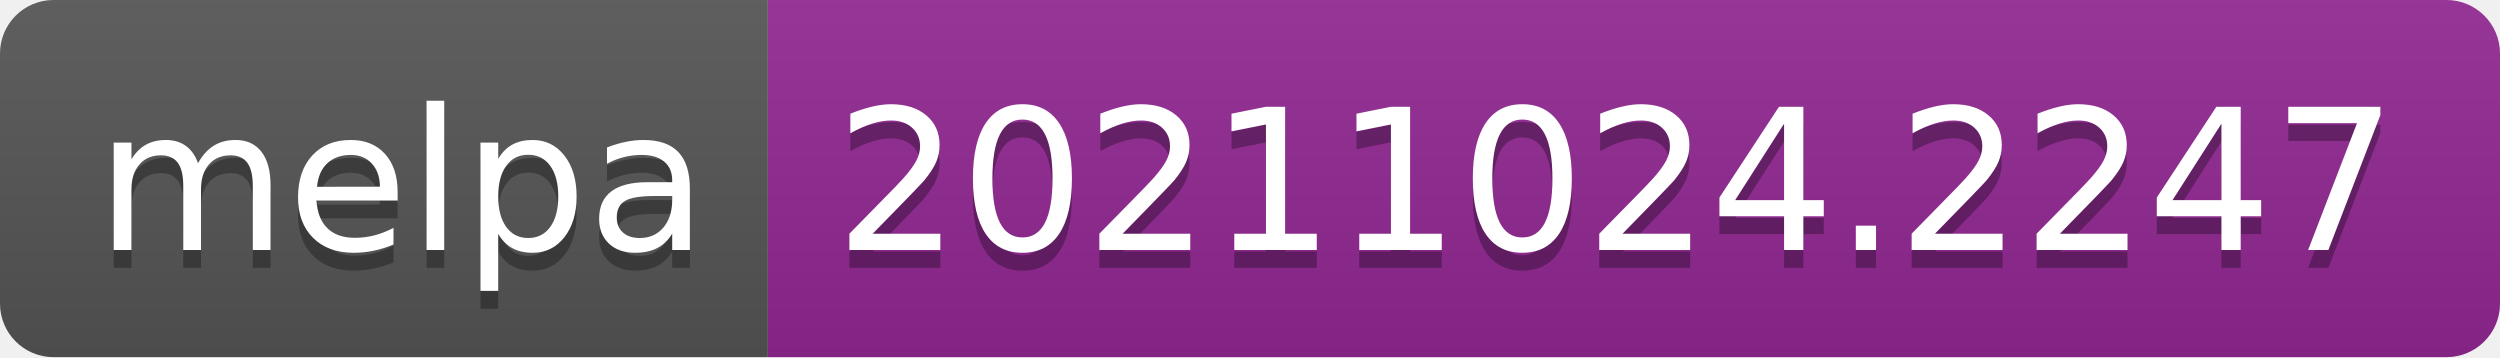
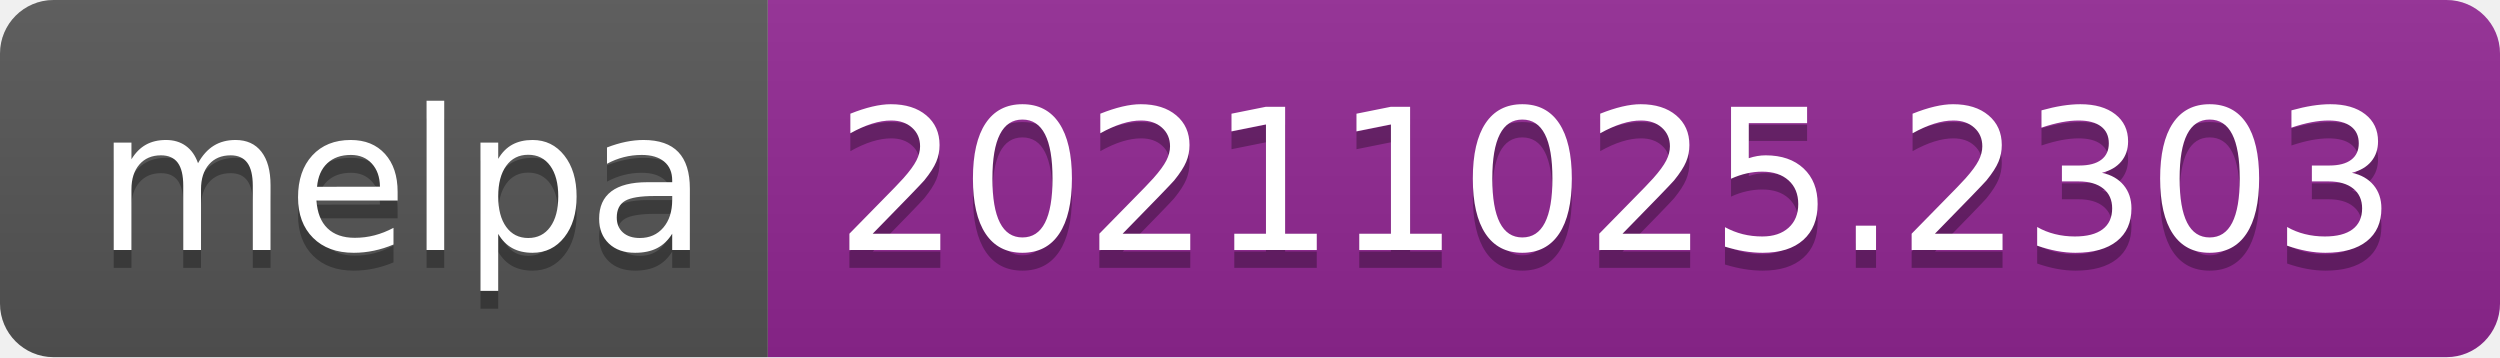
- <svg xmlns="http://www.w3.org/2000/svg" width="140" height="20" role="img" aria-label="melpa: 20211024.2247">
+ <svg xmlns="http://www.w3.org/2000/svg" width="140" height="20" role="img" aria-label="melpa: 20211025.2303">
  <linearGradient id="s" x2="0" y2="100%">
    <stop offset="0" stop-color="#bbb" stop-opacity=".1" />
    <stop offset="1" stop-opacity=".1" />
  </linearGradient>
  <clipPath id="r">
    <rect width="140" height="20" rx="3" fill="#fff" />
  </clipPath>
  <g clip-path="url(#r)">
    <rect width="43" height="20" fill="#555" />
    <rect x="43" width="97" height="20" fill="#922793" />
    <rect width="140" height="20" fill="url(#s)" />
  </g>
  <g fill="#fff" text-anchor="middle" font-family="Verdana,Geneva,DejaVu Sans,sans-serif" text-rendering="geometricPrecision" font-size="110">
    <text aria-hidden="true" x="225" y="150" fill="#010101" fill-opacity=".3" transform="scale(.1)" textLength="330">melpa</text>
    <text x="225" y="140" transform="scale(.1)" fill="#fff" textLength="330">melpa</text>
-     <text aria-hidden="true" x="905" y="150" fill="#010101" fill-opacity=".3" transform="scale(.1)" textLength="870">20211024.2247</text>
-     <text x="905" y="140" transform="scale(.1)" fill="#fff" textLength="870">20211024.2247</text>
+     <text aria-hidden="true" x="905" y="150" fill="#010101" fill-opacity=".3" transform="scale(.1)" textLength="870">20211025.2303</text>
+     <text x="905" y="140" transform="scale(.1)" fill="#fff" textLength="870">20211025.2303</text>
  </g>
</svg>
